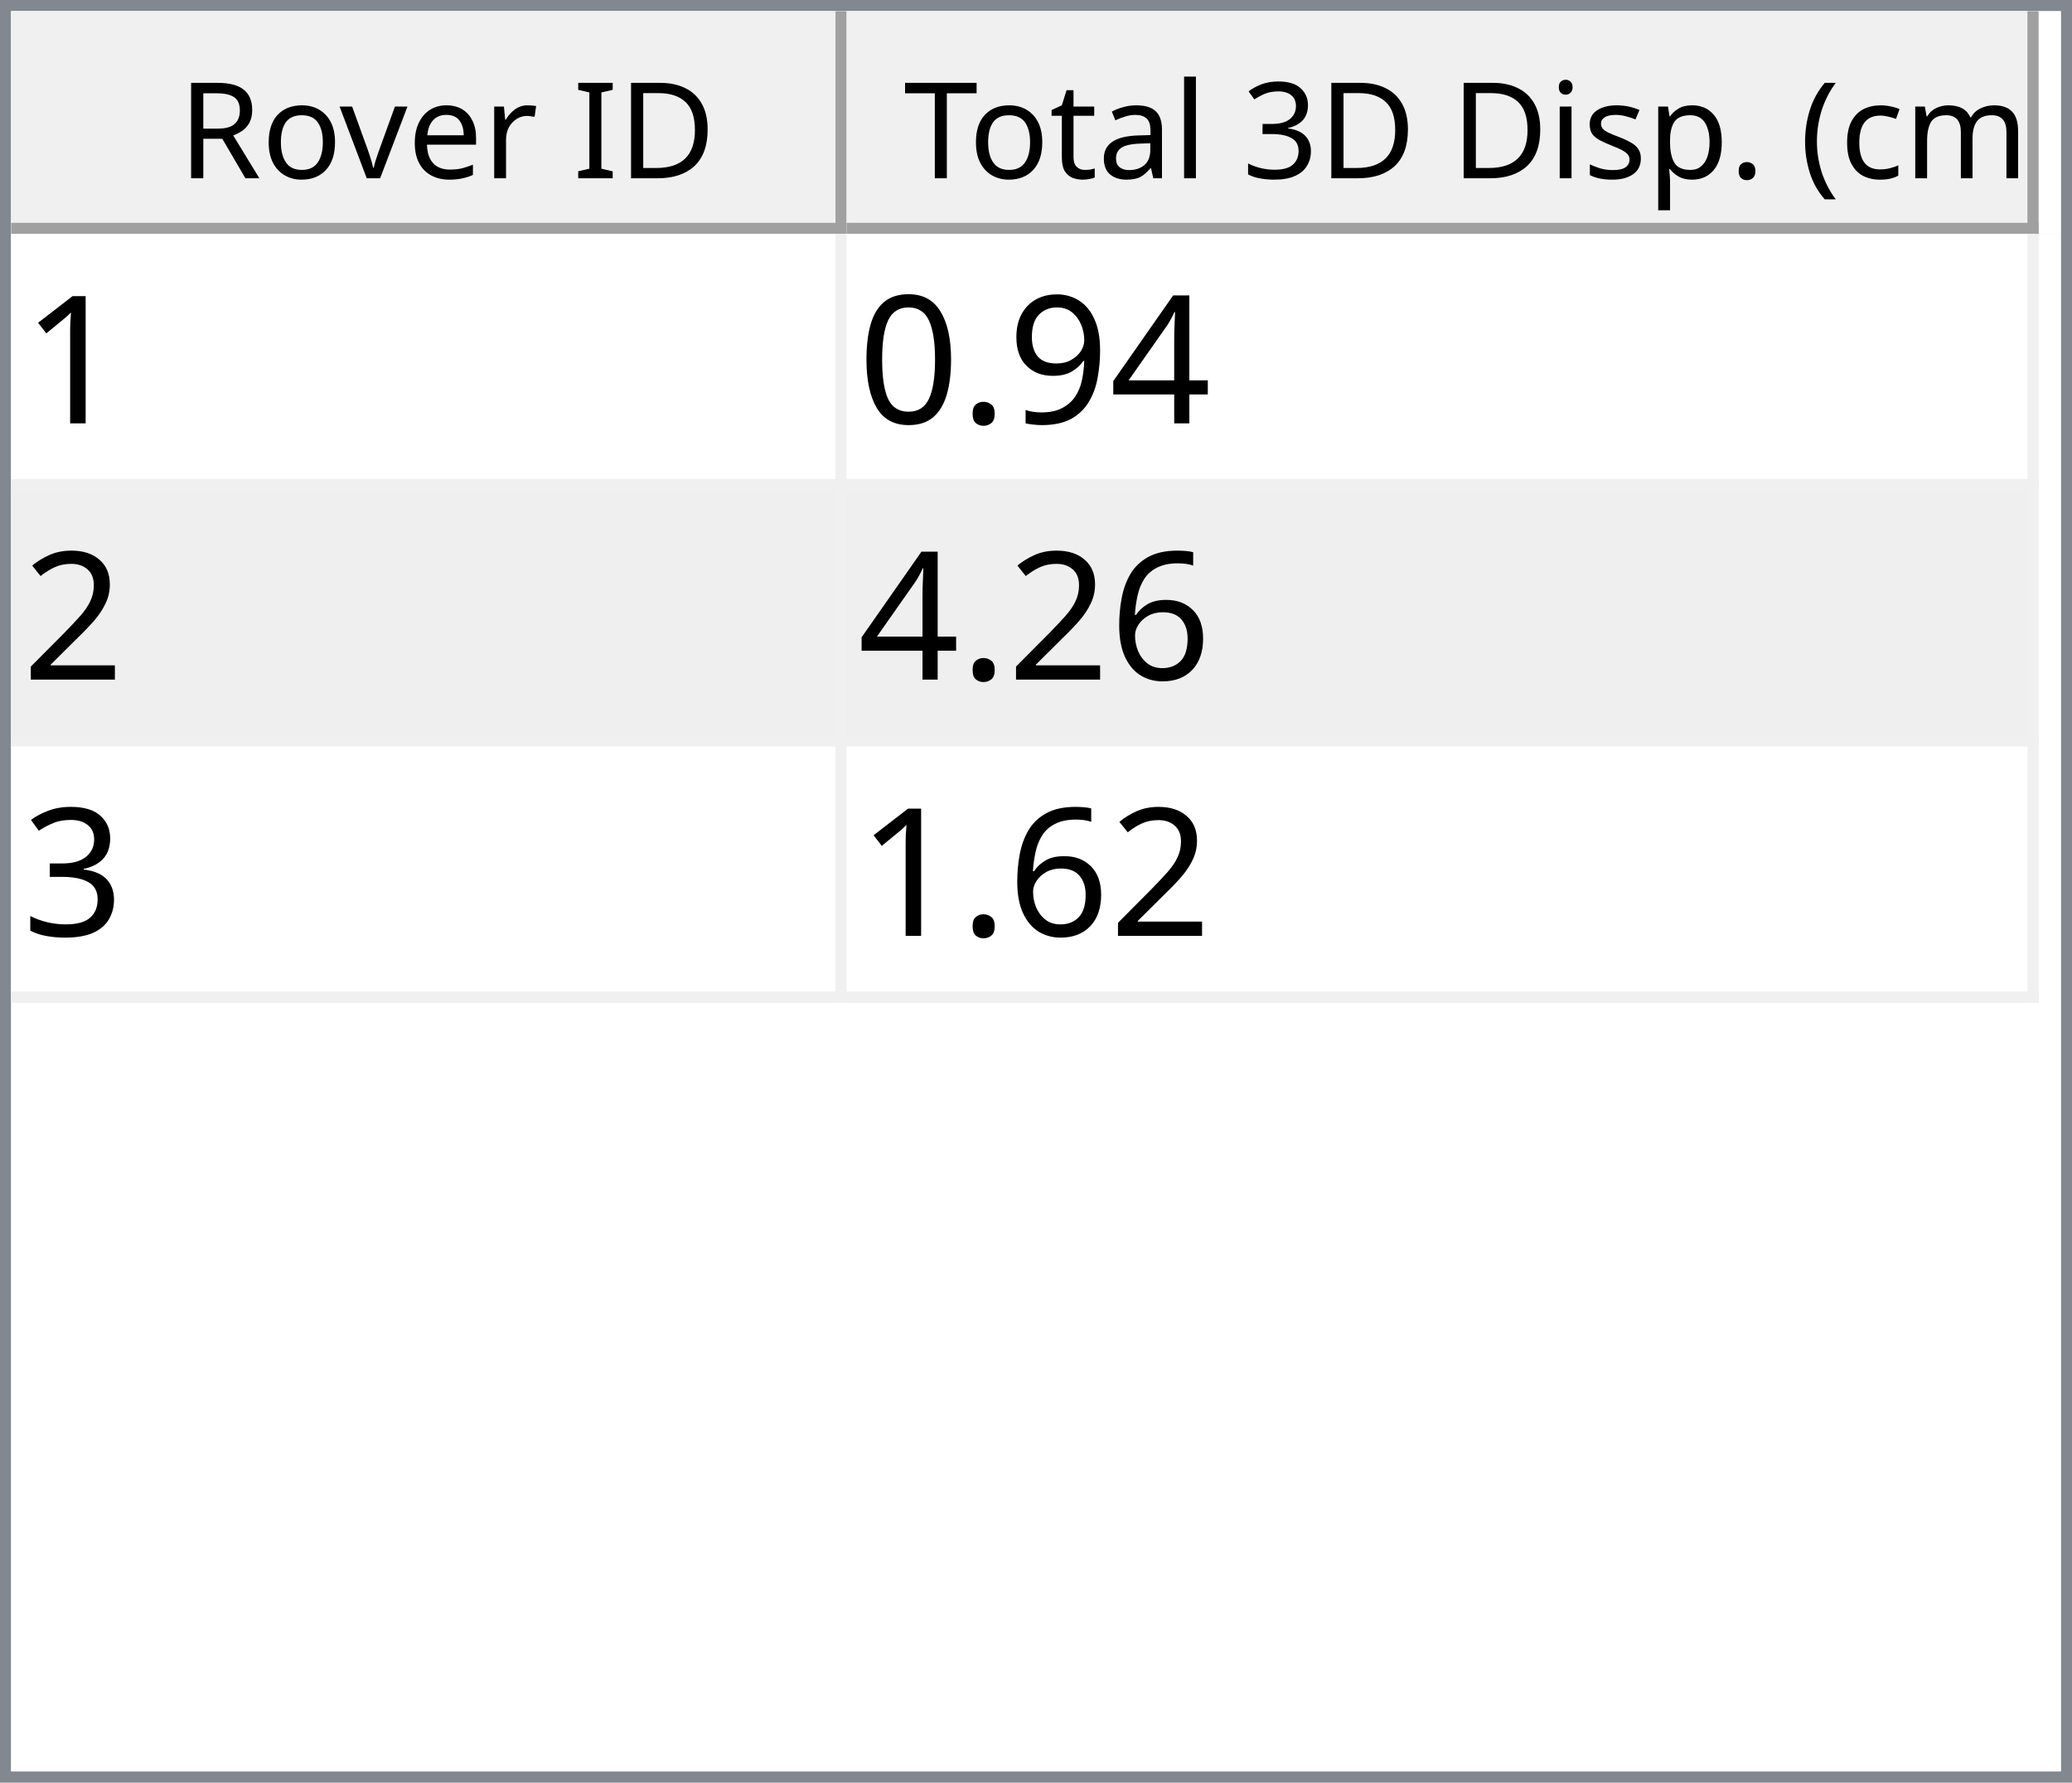
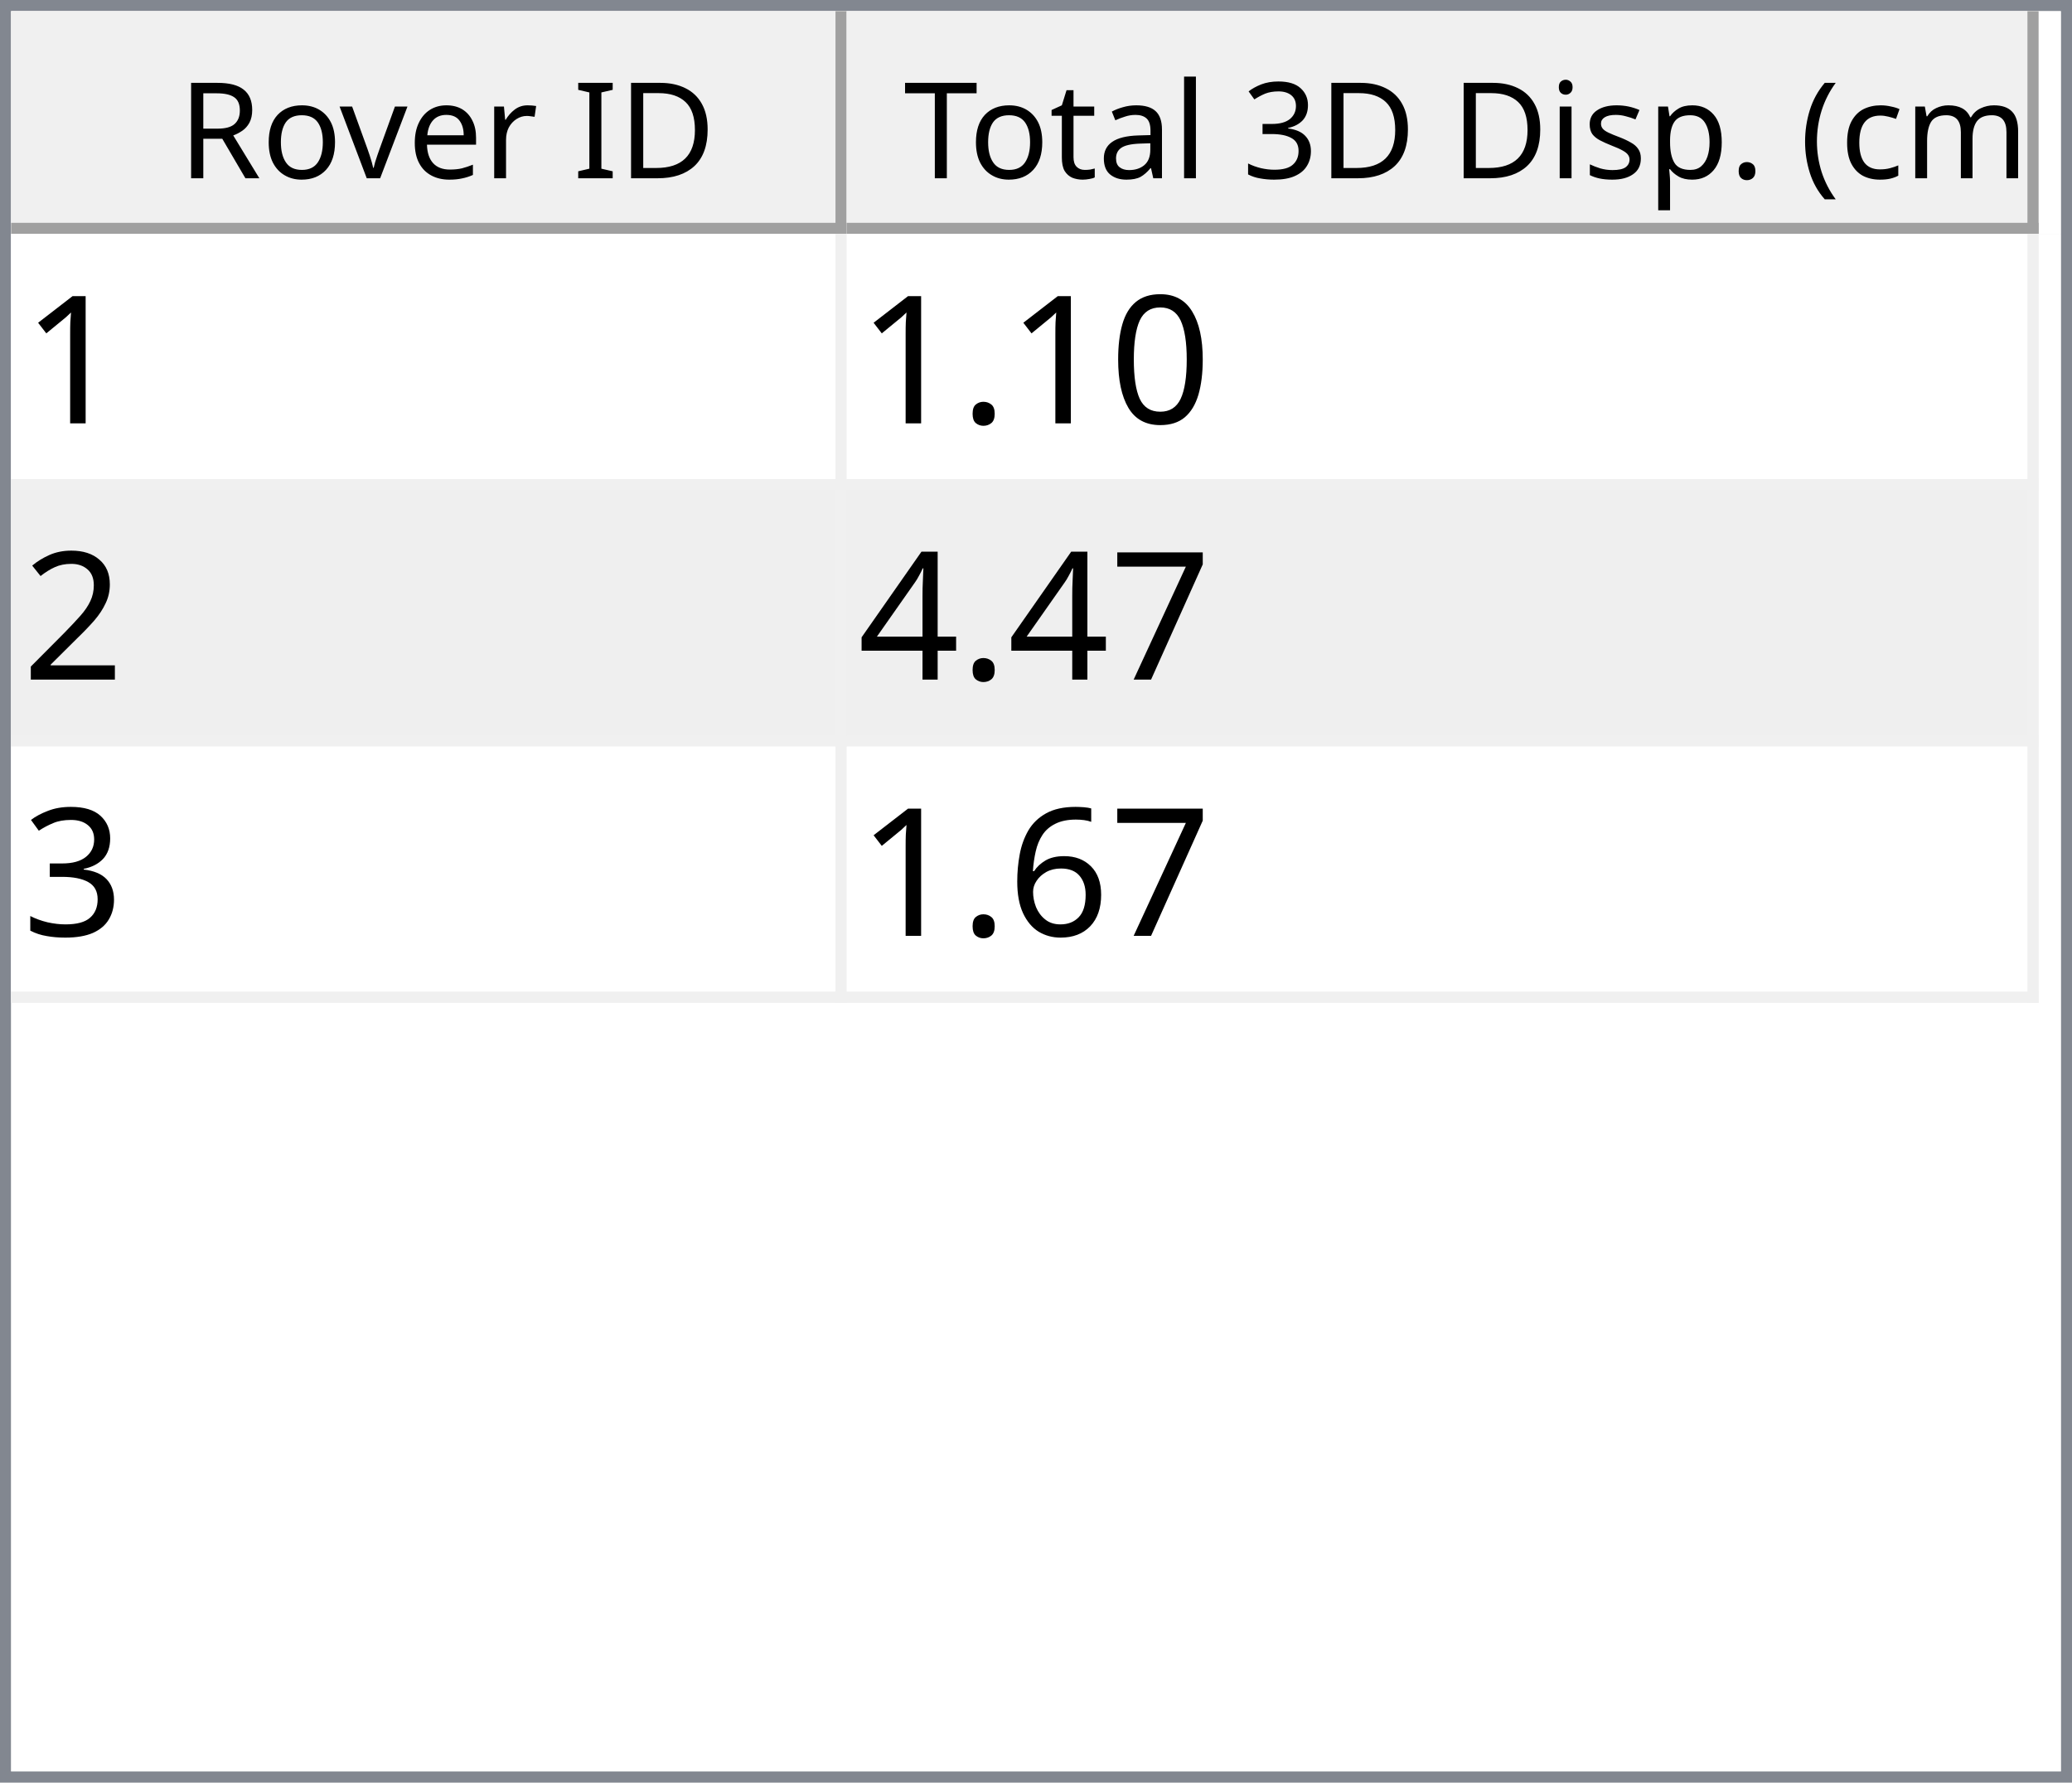
<svg xmlns="http://www.w3.org/2000/svg" style="fill-opacity:1; color-rendering:auto; color-interpolation:auto; text-rendering:auto; stroke:black; stroke-linecap:square; stroke-miterlimit:10; shape-rendering:auto; stroke-opacity:1; fill:black; stroke-dasharray:none; font-weight:normal; stroke-width:1; font-family:'Dialog'; font-style:normal; stroke-linejoin:miter; font-size:12px; stroke-dashoffset:0; image-rendering:auto;" width="186" height="160">
  <defs id="genericDefs" />
  <g>
    <defs id="defs1">
      <clipPath clipPathUnits="userSpaceOnUse" id="clipPath1">
        <path d="M0 0 L186 0 L186 160 L0 160 L0 0 Z" />
      </clipPath>
      <clipPath clipPathUnits="userSpaceOnUse" id="clipPath2">
        <path d="M0 0 L0 160 L186 160 L186 0 Z" />
      </clipPath>
      <clipPath clipPathUnits="userSpaceOnUse" id="clipPath3">
        <path d="M0 0 L0 20 L184 20 L184 0 Z" />
      </clipPath>
      <clipPath clipPathUnits="userSpaceOnUse" id="clipPath4">
        <path d="M0 0 L0 20 L75 20 L75 0 Z" />
      </clipPath>
      <clipPath clipPathUnits="userSpaceOnUse" id="clipPath5">
        <path d="M1 1 L1 19 L74 19 L74 1 Z" />
      </clipPath>
      <clipPath clipPathUnits="userSpaceOnUse" id="clipPath6">
        <path d="M0 0 L0 18 L73 18 L73 0 Z" />
      </clipPath>
      <clipPath clipPathUnits="userSpaceOnUse" id="clipPath7">
        <path d="M-0.5 -0.5 L-0.5 19.5 L74.5 19.5 L74.5 -0.5 Z" />
      </clipPath>
      <clipPath clipPathUnits="userSpaceOnUse" id="clipPath8">
        <path d="M0 0 L0 20 L107 20 L107 0 Z" />
      </clipPath>
      <clipPath clipPathUnits="userSpaceOnUse" id="clipPath9">
        <path d="M1 1 L1 19 L106 19 L106 1 Z" />
      </clipPath>
      <clipPath clipPathUnits="userSpaceOnUse" id="clipPath10">
        <path d="M0 0 L0 18 L105 18 L105 0 Z" />
      </clipPath>
      <clipPath clipPathUnits="userSpaceOnUse" id="clipPath11">
        <path d="M-0.5 -0.5 L-0.5 19.5 L106.5 19.5 L106.5 -0.5 Z" />
      </clipPath>
      <clipPath clipPathUnits="userSpaceOnUse" id="clipPath12">
        <path d="M0 0 L0 138 L184 138 L184 0 Z" />
      </clipPath>
      <clipPath clipPathUnits="userSpaceOnUse" id="clipPath13">
        <path d="M0 0 L0 69 L182 69 L182 0 Z" />
      </clipPath>
      <clipPath clipPathUnits="userSpaceOnUse" id="clipPath14">
        <path d="M-0.5 -0.5 L-0.5 68.5 L181.5 68.5 L181.5 -0.5 Z" />
      </clipPath>
      <clipPath clipPathUnits="userSpaceOnUse" id="clipPath15">
        <path d="M0 0 L0 22 L74 22 L74 0 Z" />
      </clipPath>
      <clipPath clipPathUnits="userSpaceOnUse" id="clipPath16">
        <path d="M0 0 L0 22 L106 22 L106 0 Z" />
      </clipPath>
      <font horiz-adv-x="64.551" id="font1">
        <font-face ascent="107.91" descent="25.098" units-per-em="100" style="font-style:normal; font-family:Segoe UI; font-weight:normal;" />
        <missing-glyph horiz-adv-x="64.551" d="M8.109 0 L8.109 68.266 L56.453 68.266 L56.453 0 L8.109 0 ZM15.328 7.234 L49.219 7.234 L49.219 61.031 L15.328 61.031 L15.328 7.234 Z" />
        <glyph unicode="D" horiz-adv-x="70.117" d="M9.188 0 L9.188 70.016 L28.516 70.016 Q65.531 70.016 65.531 35.891 Q65.531 19.672 55.25 9.836 Q44.969 0 27.734 0 L9.188 0 ZM17.391 62.594 L17.391 7.422 L27.828 7.422 Q41.609 7.422 49.273 14.797 Q56.938 22.172 56.938 35.688 Q56.938 62.594 28.328 62.594 L17.391 62.594 Z" />
        <glyph unicode="I" horiz-adv-x="26.611" d="M17.391 0 L9.188 0 L9.188 70.016 L17.391 70.016 L17.391 0 Z" />
        <glyph unicode=" " horiz-adv-x="27.393" d="" />
        <glyph unicode="r" horiz-adv-x="34.766" d="M34.188 41.891 Q32.078 43.5 28.125 43.5 Q23 43.5 19.555 38.672 Q16.109 33.844 16.109 25.484 L16.109 0 L8.109 0 L8.109 50 L16.109 50 L16.109 39.703 L16.312 39.703 Q18.016 44.969 21.531 47.922 Q25.047 50.875 29.391 50.875 Q32.516 50.875 34.188 50.203 L34.188 41.891 Z" />
        <glyph unicode="e" horiz-adv-x="52.295" d="M48.297 23 L12.984 23 Q13.188 14.656 17.484 10.109 Q21.781 5.562 29.297 5.562 Q37.75 5.562 44.828 11.141 L44.828 3.609 Q38.234 -1.172 27.391 -1.172 Q16.797 -1.172 10.742 5.641 Q4.688 12.453 4.688 24.812 Q4.688 36.469 11.305 43.82 Q17.922 51.172 27.734 51.172 Q37.547 51.172 42.922 44.828 Q48.297 38.484 48.297 27.203 L48.297 23 ZM40.094 29.781 Q40.047 36.719 36.75 40.578 Q33.453 44.438 27.594 44.438 Q21.922 44.438 17.969 40.383 Q14.016 36.328 13.094 29.781 L40.094 29.781 Z" />
        <glyph unicode="v" horiz-adv-x="47.9" d="M47.406 50 L27.484 0 L19.625 0 L0.688 50 L9.469 50 L22.172 13.672 Q23.578 9.672 23.922 6.688 L24.125 6.688 Q24.609 10.453 25.688 13.484 L38.969 50 L47.406 50 Z" />
        <glyph unicode="o" horiz-adv-x="58.594" d="M29 -1.172 Q17.922 -1.172 11.305 5.836 Q4.688 12.844 4.688 24.422 Q4.688 37.016 11.57 44.094 Q18.453 51.172 30.172 51.172 Q41.359 51.172 47.633 44.289 Q53.906 37.406 53.906 25.203 Q53.906 13.234 47.141 6.031 Q40.375 -1.172 29 -1.172 ZM29.594 44.438 Q21.875 44.438 17.383 39.188 Q12.891 33.938 12.891 24.703 Q12.891 15.828 17.43 10.695 Q21.969 5.562 29.594 5.562 Q37.359 5.562 41.531 10.594 Q45.703 15.625 45.703 24.906 Q45.703 34.281 41.531 39.359 Q37.359 44.438 29.594 44.438 Z" />
        <glyph unicode="R" horiz-adv-x="59.814" d="M59.375 0 L49.609 0 L37.891 19.625 Q36.281 22.359 34.766 24.289 Q33.25 26.219 31.664 27.438 Q30.078 28.656 28.25 29.219 Q26.422 29.781 24.125 29.781 L17.391 29.781 L17.391 0 L9.188 0 L9.188 70.016 L30.078 70.016 Q34.672 70.016 38.555 68.867 Q42.438 67.719 45.289 65.375 Q48.141 63.031 49.758 59.547 Q51.375 56.062 51.375 51.375 Q51.375 47.703 50.273 44.656 Q49.172 41.609 47.148 39.211 Q45.125 36.812 42.266 35.133 Q39.406 33.453 35.844 32.516 L35.844 32.328 Q37.594 31.547 38.891 30.547 Q40.188 29.547 41.359 28.18 Q42.531 26.812 43.68 25.078 Q44.828 23.344 46.234 21.047 L59.375 0 ZM17.391 62.594 L17.391 37.203 L28.516 37.203 Q31.594 37.203 34.203 38.133 Q36.812 39.062 38.719 40.797 Q40.625 42.531 41.703 45.047 Q42.781 47.562 42.781 50.688 Q42.781 56.297 39.141 59.445 Q35.5 62.594 28.609 62.594 L17.391 62.594 Z" />
        <glyph unicode=")" horiz-adv-x="30.176" d="M8.297 -15.922 L1.172 -15.922 Q16.406 2.344 16.406 26.812 Q16.406 51.469 1.078 70.016 L8.297 70.016 Q23.531 52.156 23.531 26.703 Q23.531 1.375 8.297 -15.922 Z" />
        <glyph unicode="m" horiz-adv-x="86.133" d="M79.109 0 L71.094 0 L71.094 28.719 Q71.094 37.016 68.531 40.727 Q65.969 44.438 59.906 44.438 Q54.781 44.438 51.195 39.75 Q47.609 35.062 47.609 28.516 L47.609 0 L39.594 0 L39.594 29.688 Q39.594 44.438 28.219 44.438 Q22.953 44.438 19.531 40.016 Q16.109 35.594 16.109 28.516 L16.109 0 L8.109 0 L8.109 50 L16.109 50 L16.109 42.094 L16.312 42.094 Q21.625 51.172 31.844 51.172 Q36.969 51.172 40.773 48.312 Q44.578 45.453 46 40.828 Q51.562 51.172 62.594 51.172 Q79.109 51.172 79.109 30.812 L79.109 0 Z" />
        <glyph unicode="c" horiz-adv-x="46.191" d="M42.188 2.297 Q36.422 -1.172 28.516 -1.172 Q17.828 -1.172 11.258 5.789 Q4.688 12.75 4.688 23.828 Q4.688 36.188 11.766 43.68 Q18.844 51.172 30.672 51.172 Q37.25 51.172 42.281 48.734 L42.281 40.531 Q36.719 44.438 30.375 44.438 Q22.703 44.438 17.797 38.945 Q12.891 33.453 12.891 24.516 Q12.891 15.719 17.508 10.641 Q22.125 5.562 29.891 5.562 Q36.422 5.562 42.188 9.906 L42.188 2.297 Z" />
        <glyph unicode="(" horiz-adv-x="30.176" d="M29.109 -15.922 L21.969 -15.922 Q6.844 1.375 6.844 26.703 Q6.844 52.156 21.969 70.016 L29.203 70.016 Q13.875 51.469 13.875 26.812 Q13.875 2.344 29.109 -15.922 Z" />
        <glyph unicode="." horiz-adv-x="21.68" d="M10.891 -1.078 Q8.641 -1.078 7.055 0.539 Q5.469 2.156 5.469 4.391 Q5.469 6.641 7.055 8.273 Q8.641 9.906 10.891 9.906 Q13.188 9.906 14.797 8.273 Q16.406 6.641 16.406 4.391 Q16.406 2.156 14.797 0.539 Q13.188 -1.078 10.891 -1.078 Z" />
        <glyph unicode="p" horiz-adv-x="58.789" d="M16.312 7.234 L16.109 7.234 L16.109 -23 L8.109 -23 L8.109 50 L16.109 50 L16.109 41.219 L16.312 41.219 Q22.219 51.172 33.594 51.172 Q43.266 51.172 48.688 44.461 Q54.109 37.75 54.109 26.469 Q54.109 13.922 48 6.375 Q41.891 -1.172 31.297 -1.172 Q21.578 -1.172 16.312 7.234 ZM16.109 27.391 L16.109 20.406 Q16.109 14.203 20.141 9.883 Q24.172 5.562 30.375 5.562 Q37.641 5.562 41.773 11.133 Q45.906 16.703 45.906 26.609 Q45.906 34.969 42.047 39.703 Q38.188 44.438 31.594 44.438 Q24.609 44.438 20.359 39.578 Q16.109 34.719 16.109 27.391 Z" />
        <glyph unicode="s" horiz-adv-x="42.432" d="M5.078 1.812 L5.078 10.406 Q11.625 5.562 19.484 5.562 Q30.031 5.562 30.031 12.594 Q30.031 14.594 29.125 15.992 Q28.219 17.391 26.68 18.461 Q25.141 19.531 23.07 20.383 Q21 21.234 18.609 22.172 Q15.281 23.484 12.766 24.828 Q10.25 26.172 8.57 27.859 Q6.891 29.547 6.031 31.695 Q5.172 33.844 5.172 36.719 Q5.172 40.234 6.789 42.945 Q8.406 45.656 11.086 47.484 Q13.766 49.312 17.211 50.242 Q20.656 51.172 24.312 51.172 Q30.812 51.172 35.938 48.922 L35.938 40.828 Q30.422 44.438 23.25 44.438 Q21 44.438 19.195 43.922 Q17.391 43.406 16.094 42.477 Q14.797 41.547 14.086 40.258 Q13.375 38.969 13.375 37.406 Q13.375 35.453 14.086 34.133 Q14.797 32.812 16.164 31.789 Q17.531 30.766 19.484 29.938 Q21.438 29.109 23.922 28.125 Q27.25 26.859 29.883 25.516 Q32.516 24.172 34.375 22.484 Q36.234 20.797 37.234 18.602 Q38.234 16.406 38.234 13.375 Q38.234 9.672 36.602 6.938 Q34.969 4.203 32.234 2.398 Q29.5 0.594 25.93 -0.289 Q22.359 -1.172 18.453 -1.172 Q10.75 -1.172 5.078 1.812 Z" />
        <glyph unicode="i" horiz-adv-x="24.219" d="M12.203 62.703 Q10.062 62.703 8.547 64.164 Q7.031 65.625 7.031 67.875 Q7.031 70.125 8.547 71.609 Q10.062 73.094 12.203 73.094 Q14.406 73.094 15.945 71.609 Q17.484 70.125 17.484 67.875 Q17.484 65.719 15.945 64.211 Q14.406 62.703 12.203 62.703 ZM16.109 0 L8.109 0 L8.109 50 L16.109 50 L16.109 0 Z" />
        <glyph unicode="3" horiz-adv-x="53.906" d="M46.531 19.828 Q46.531 15.094 44.75 11.211 Q42.969 7.328 39.719 4.57 Q36.469 1.812 31.93 0.297 Q27.391 -1.219 21.922 -1.219 Q11.922 -1.219 6 2.594 L6 11.188 Q13.094 5.609 22.219 5.609 Q25.875 5.609 28.828 6.539 Q31.781 7.469 33.906 9.227 Q36.031 10.984 37.18 13.477 Q38.328 15.969 38.328 19.094 Q38.328 32.812 18.797 32.812 L12.984 32.812 L12.984 39.594 L18.5 39.594 Q35.797 39.594 35.797 52.484 Q35.797 64.406 22.609 64.406 Q15.188 64.406 8.688 59.422 L8.688 67.188 Q15.375 71.188 24.609 71.188 Q29 71.188 32.57 69.969 Q36.141 68.75 38.68 66.555 Q41.219 64.359 42.609 61.281 Q44 58.203 44 54.5 Q44 40.672 30.031 36.719 L30.031 36.531 Q33.594 36.141 36.625 34.797 Q39.656 33.453 41.852 31.305 Q44.047 29.156 45.289 26.25 Q46.531 23.344 46.531 19.828 Z" />
        <glyph unicode="l" horiz-adv-x="24.219" d="M16.109 0 L8.109 0 L8.109 74.031 L16.109 74.031 L16.109 0 Z" />
        <glyph unicode="a" horiz-adv-x="50.879" d="M43.891 0 L35.891 0 L35.891 7.812 L35.688 7.812 Q30.469 -1.172 20.312 -1.172 Q12.844 -1.172 8.617 2.781 Q4.391 6.734 4.391 13.281 Q4.391 27.297 20.906 29.594 L35.891 31.688 Q35.891 44.438 25.594 44.438 Q16.547 44.438 9.281 38.281 L9.281 46.484 Q16.656 51.172 26.266 51.172 Q43.891 51.172 43.891 32.516 L43.891 0 ZM35.891 25.297 L23.828 23.641 Q18.266 22.859 15.43 20.875 Q12.594 18.891 12.594 13.875 Q12.594 10.203 15.211 7.883 Q17.828 5.562 22.172 5.562 Q28.125 5.562 32.008 9.742 Q35.891 13.922 35.891 20.312 L35.891 25.297 Z" />
        <glyph unicode="t" horiz-adv-x="33.887" d="M31.297 0.484 Q28.469 -1.078 23.828 -1.078 Q10.688 -1.078 10.688 13.578 L10.688 43.172 L2.094 43.172 L2.094 50 L10.688 50 L10.688 62.203 L18.703 64.797 L18.703 50 L31.297 50 L31.297 43.172 L18.703 43.172 L18.703 14.984 Q18.703 9.969 20.414 7.82 Q22.125 5.672 26.078 5.672 Q29.109 5.672 31.297 7.328 L31.297 0.484 Z" />
        <glyph unicode="T" horiz-adv-x="52.393" d="M50.594 62.594 L30.375 62.594 L30.375 0 L22.172 0 L22.172 62.594 L2 62.594 L2 70.016 L50.594 70.016 L50.594 62.594 Z" />
      </font>
      <font horiz-adv-x="75.0" id="font2">
        <font-face ascent="100.537" descent="21.973" units-per-em="100" style="font-style:normal; font-family:sans-serif; font-weight:normal;" />
        <missing-glyph horiz-adv-x="75.0" d="M12.5 0 L12.5 62.5 L62.5 62.5 L62.5 0 L12.5 0 ZM14.062 1.562 L60.938 1.562 L60.938 60.938 L14.062 60.938 L14.062 1.562 Z" />
        <glyph unicode="1" horiz-adv-x="55.615" d="M37.25 0 L28.469 0 L28.469 56 Q25.297 52.984 20.141 49.953 Q14.984 46.922 10.891 45.406 L10.891 53.906 Q18.266 57.375 23.781 62.305 Q29.297 67.234 31.594 71.875 L37.25 71.875 L37.25 0 Z" />
+         <glyph unicode="0" horiz-adv-x="55.615" d="M4.156 35.297 Q4.156 48 6.766 55.742 Q9.375 63.484 14.523 67.68 Q19.672 71.875 27.484 71.875 Q33.25 71.875 37.594 69.555 Q41.938 67.234 44.773 62.867 Q47.609 58.5 49.219 52.227 Q50.828 45.953 50.828 35.297 Q50.828 22.703 48.242 14.969 Q45.656 7.234 40.508 3.008 Q35.359 -1.219 27.484 -1.219 Q17.141 -1.219 11.234 6.203 Q4.156 15.141 4.156 35.297 ZM13.188 35.297 Q13.188 17.672 17.312 11.836 Q21.438 6 27.484 6 Q33.547 6 37.672 11.859 Q41.797 17.719 41.797 35.297 Q41.797 52.984 37.672 58.789 Q33.547 64.594 27.391 64.594 Q21.344 64.594 17.719 59.469 Q13.188 52.938 13.188 35.297 Z" />
+         <glyph unicode="." horiz-adv-x="27.783" d="M9.078 0 L9.078 10.016 L19.094 10.016 L19.094 0 L9.078 0 Z" />
+         <glyph unicode="2" horiz-adv-x="55.615" d="M50.344 8.453 L50.344 0 L3.031 0 Q2.938 3.172 4.047 6.109 Q5.859 10.938 9.836 15.625 Q13.812 20.312 21.344 26.469 Q33.016 36.031 37.117 41.625 Q41.219 47.219 41.219 52.203 Q41.219 57.422 37.477 61.008 Q33.734 64.594 27.734 64.594 Q21.391 64.594 17.578 60.789 Q13.766 56.984 13.719 50.25 L4.688 51.172 Q5.609 61.281 11.664 66.578 Q17.719 71.875 27.938 71.875 Q38.234 71.875 44.242 66.164 Q50.25 60.453 50.25 52 Q50.25 47.703 48.492 43.555 Q46.734 39.406 42.656 34.812 Q38.578 30.219 29.109 22.219 Q21.188 15.578 18.945 13.211 Q16.703 10.844 15.234 8.453 L50.344 8.453 Z" />
+         <glyph unicode="7" horiz-adv-x="55.615" d="M4.734 62.203 L4.734 70.656 L51.078 70.656 L51.078 63.812 Q44.234 56.547 37.523 44.484 Q30.812 32.422 27.156 19.672 Q24.516 10.688 23.781 0 L14.75 0 Q14.891 8.453 18.062 20.414 Q21.234 32.375 27.172 43.484 Q33.109 54.594 39.797 62.203 L4.734 62.203 Z" />
        <glyph unicode="4" horiz-adv-x="55.615" d="M32.328 0 L32.328 17.141 L1.266 17.141 L1.266 25.203 L33.938 71.578 L41.109 71.578 L41.109 25.203 L50.781 25.203 L50.781 17.141 L41.109 17.141 L41.109 0 L32.328 0 ZM32.328 25.203 L32.328 57.469 L9.906 25.203 L32.328 25.203 Z" />
-         <glyph unicode="9" horiz-adv-x="55.615" d="M5.469 16.547 L13.922 17.328 Q14.984 11.375 18.016 8.688 Q21.047 6 25.781 6 Q29.828 6 32.883 7.859 Q35.938 9.719 37.891 12.82 Q39.844 15.922 41.164 21.195 Q42.484 26.469 42.484 31.938 Q42.484 32.516 42.438 33.688 Q39.797 29.5 35.234 26.883 Q30.672 24.266 25.344 24.266 Q16.453 24.266 10.305 30.711 Q4.156 37.156 4.156 47.703 Q4.156 58.594 10.578 65.234 Q17 71.875 26.656 71.875 Q33.641 71.875 39.43 68.117 Q45.219 64.359 48.219 57.398 Q51.219 50.438 51.219 37.25 Q51.219 23.531 48.242 15.406 Q45.266 7.281 39.383 3.031 Q33.5 -1.219 25.594 -1.219 Q17.188 -1.219 11.867 3.445 Q6.547 8.109 5.469 16.547 ZM41.453 48.141 Q41.453 55.719 37.43 60.156 Q33.406 64.594 27.734 64.594 Q21.875 64.594 17.531 59.812 Q13.188 55.031 13.188 47.406 Q13.188 40.578 17.312 36.305 Q21.438 32.031 27.484 32.031 Q33.594 32.031 37.523 36.305 Q41.453 40.578 41.453 48.141 Z" />
-         <glyph unicode="." horiz-adv-x="27.783" d="M9.078 0 L9.078 10.016 L19.094 10.016 L19.094 0 L9.078 0 Z" />
-         <glyph unicode="0" horiz-adv-x="55.615" d="M4.156 35.297 Q4.156 48 6.766 55.742 Q9.375 63.484 14.523 67.68 Q19.672 71.875 27.484 71.875 Q33.25 71.875 37.594 69.555 Q41.938 67.234 44.773 62.867 Q47.609 58.5 49.219 52.227 Q50.828 45.953 50.828 35.297 Q50.828 22.703 48.242 14.969 Q45.656 7.234 40.508 3.008 Q35.359 -1.219 27.484 -1.219 Q17.141 -1.219 11.234 6.203 Q4.156 15.141 4.156 35.297 ZM13.188 35.297 Q13.188 17.672 17.312 11.836 Q21.438 6 27.484 6 Q33.547 6 37.672 11.859 Q41.797 17.719 41.797 35.297 Q41.797 52.984 37.672 58.789 Q33.547 64.594 27.391 64.594 Q21.344 64.594 17.719 59.469 Q13.188 52.938 13.188 35.297 Z" />
-         <glyph unicode="2" horiz-adv-x="55.615" d="M50.344 8.453 L50.344 0 L3.031 0 Q2.938 3.172 4.047 6.109 Q5.859 10.938 9.836 15.625 Q13.812 20.312 21.344 26.469 Q33.016 36.031 37.117 41.625 Q41.219 47.219 41.219 52.203 Q41.219 57.422 37.477 61.008 Q33.734 64.594 27.734 64.594 Q21.391 64.594 17.578 60.789 Q13.766 56.984 13.719 50.25 L4.688 51.172 Q5.609 61.281 11.664 66.578 Q17.719 71.875 27.938 71.875 Q38.234 71.875 44.242 66.164 Q50.25 60.453 50.25 52 Q50.25 47.703 48.492 43.555 Q46.734 39.406 42.656 34.812 Q38.578 30.219 29.109 22.219 Q21.188 15.578 18.945 13.211 Q16.703 10.844 15.234 8.453 L50.344 8.453 Z" />
+         <glyph unicode="3" horiz-adv-x="55.615" d="M4.203 18.891 L12.984 20.062 Q14.5 12.594 18.141 9.297 Q21.781 6 27 6 Q33.203 6 37.477 10.297 Q41.75 14.594 41.75 20.953 Q41.75 27 37.797 30.93 Q33.844 34.859 27.734 34.859 Q25.25 34.859 21.531 33.891 L22.516 41.609 Q23.391 41.5 23.922 41.5 Q29.547 41.5 34.039 44.43 Q38.531 47.359 38.531 53.469 Q38.531 58.297 35.258 61.477 Q31.984 64.656 26.812 64.656 Q21.688 64.656 18.266 61.43 Q14.844 58.203 13.875 51.766 L5.078 53.328 Q6.688 62.156 12.398 67.016 Q18.109 71.875 26.609 71.875 Q32.469 71.875 37.398 69.359 Q42.328 66.844 44.945 62.5 Q47.562 58.156 47.562 53.266 Q47.562 48.641 45.07 44.828 Q42.578 41.016 37.703 38.766 Q44.047 37.312 47.562 32.695 Q51.078 28.078 51.078 21.141 Q51.078 11.766 44.242 5.25 Q37.406 -1.266 26.953 -1.266 Q17.531 -1.266 11.305 4.352 Q5.078 9.969 4.203 18.891 Z" />
        <glyph unicode="6" horiz-adv-x="55.615" d="M49.75 54.047 L41.016 53.375 Q39.844 58.547 37.703 60.891 Q34.125 64.656 28.906 64.656 Q24.703 64.656 21.531 62.312 Q17.391 59.281 14.992 53.469 Q12.594 47.656 12.5 36.922 Q15.672 41.75 20.266 44.094 Q24.859 46.438 29.891 46.438 Q38.672 46.438 44.852 39.969 Q51.031 33.5 51.031 23.25 Q51.031 16.5 48.125 10.719 Q45.219 4.938 40.141 1.859 Q35.062 -1.219 28.609 -1.219 Q17.625 -1.219 10.695 6.859 Q3.766 14.938 3.766 33.5 Q3.766 54.25 11.422 63.672 Q18.109 71.875 29.438 71.875 Q37.891 71.875 43.289 67.141 Q48.688 62.406 49.75 54.047 ZM13.875 23.188 Q13.875 18.656 15.797 14.508 Q17.719 10.359 21.188 8.18 Q24.656 6 28.469 6 Q34.031 6 38.039 10.492 Q42.047 14.984 42.047 22.703 Q42.047 30.125 38.086 34.398 Q34.125 38.672 28.125 38.672 Q22.172 38.672 18.023 34.398 Q13.875 30.125 13.875 23.188 Z" />
-         <glyph unicode="3" horiz-adv-x="55.615" d="M4.203 18.891 L12.984 20.062 Q14.5 12.594 18.141 9.297 Q21.781 6 27 6 Q33.203 6 37.477 10.297 Q41.75 14.594 41.75 20.953 Q41.75 27 37.797 30.93 Q33.844 34.859 27.734 34.859 Q25.25 34.859 21.531 33.891 L22.516 41.609 Q23.391 41.5 23.922 41.5 Q29.547 41.5 34.039 44.43 Q38.531 47.359 38.531 53.469 Q38.531 58.297 35.258 61.477 Q31.984 64.656 26.812 64.656 Q21.688 64.656 18.266 61.43 Q14.844 58.203 13.875 51.766 L5.078 53.328 Q6.688 62.156 12.398 67.016 Q18.109 71.875 26.609 71.875 Q32.469 71.875 37.398 69.359 Q42.328 66.844 44.945 62.5 Q47.562 58.156 47.562 53.266 Q47.562 48.641 45.07 44.828 Q42.578 41.016 37.703 38.766 Q44.047 37.312 47.562 32.695 Q51.078 28.078 51.078 21.141 Q51.078 11.766 44.242 5.25 Q37.406 -1.266 26.953 -1.266 Q17.531 -1.266 11.305 4.352 Q5.078 9.969 4.203 18.891 Z" />
      </font>
    </defs>
    <g style="fill:white; stroke:white;">
      <rect x="0" y="0" width="186" style="clip-path:url(#clipPath1); stroke:none;" height="160" />
    </g>
    <g style="fill:white; text-rendering:optimizeSpeed; color-rendering:optimizeSpeed; image-rendering:optimizeSpeed; shape-rendering:crispEdges; stroke:white; color-interpolation:sRGB;">
      <rect x="0" width="186" height="160" y="0" style="stroke:none;" />
      <path style="stroke:none;" d="M0 160 L186 160 L186 0 L0 0 Z" />
    </g>
    <g style="fill:rgb(240,240,240); font-family:'Segoe UI'; stroke:rgb(240,240,240);">
      <rect x="0" y="0" width="186" style="clip-path:url(#clipPath2); stroke:none;" height="160" />
    </g>
    <g style="fill:rgb(130,135,144); font-family:'Segoe UI'; stroke:rgb(130,135,144);">
      <path d="M0 0 L186 0 L186 160 L0 160 L0 0 ZM1 1 L185 1 L185 159 L1 159 L1 1 Z" style="fill-rule:evenodd; clip-path:url(#clipPath2); stroke:none;" />
    </g>
    <g style="fill:white; font-family:'Segoe UI'; stroke:white;" transform="translate(1,1)">
      <rect x="0" y="0" width="184" style="clip-path:url(#clipPath3); stroke:none;" height="20" />
    </g>
    <g style="fill:rgb(240,240,240); font-family:'Segoe UI'; stroke:rgb(240,240,240);" transform="translate(1,1)">
      <rect x="0" y="0" width="75" style="clip-path:url(#clipPath4); stroke:none;" height="20" />
    </g>
    <g style="font-family:'Segoe UI';" transform="translate(2,2)">
      <text x="14" xml:space="preserve" y="14" style="clip-path:url(#clipPath6); stroke:none;">Rover ID</text>
    </g>
    <g style="fill:rgb(160,160,160); font-family:'Segoe UI'; stroke:rgb(160,160,160); stroke-linejoin:bevel;" transform="translate(1.5,1.5)">
      <line x1="74" x2="74" y1="0" style="fill:none; clip-path:url(#clipPath7);" y2="19" />
    </g>
    <g style="fill:rgb(160,160,160); font-family:'Segoe UI'; stroke:rgb(160,160,160); stroke-linejoin:bevel;" transform="matrix(1,0,0,1,1,1) translate(0.5,0.5)">
      <line x1="0" x2="74" y1="19" style="fill:none; clip-path:url(#clipPath7);" y2="19" />
    </g>
    <g style="fill:rgb(240,240,240); font-family:'Segoe UI'; stroke:rgb(240,240,240);" transform="translate(76,1)">
      <rect x="0" y="0" width="107" style="clip-path:url(#clipPath8); stroke:none;" height="20" />
    </g>
    <g style="font-family:'Segoe UI';" transform="translate(77,2)">
      <text x="1" xml:space="preserve" y="14" style="clip-path:url(#clipPath10); stroke:none;"> Total 3D Disp. (cm)</text>
    </g>
    <g style="fill:rgb(160,160,160); font-family:'Segoe UI'; stroke:rgb(160,160,160); stroke-linejoin:bevel;" transform="translate(76.5,1.5)">
      <line x1="106" x2="106" y1="0" style="fill:none; clip-path:url(#clipPath11);" y2="19" />
    </g>
    <g style="fill:rgb(160,160,160); font-family:'Segoe UI'; stroke:rgb(160,160,160); stroke-linejoin:bevel;" transform="matrix(1,0,0,1,76,1) translate(0.5,0.5)">
      <line x1="0" x2="106" y1="19" style="fill:none; clip-path:url(#clipPath11);" y2="19" />
    </g>
    <g style="fill:white; font-family:'Segoe UI'; stroke:white;" transform="translate(1,21)">
      <rect x="0" y="0" width="184" style="clip-path:url(#clipPath12); stroke:none;" height="138" />
    </g>
    <g style="fill:rgb(240,240,240); font-size:16px; font-family:sans-serif; stroke:rgb(240,240,240);" transform="translate(1,21)">
      <rect x="0" y="0" width="182" style="clip-path:url(#clipPath13); stroke:none;" height="69" />
      <line transform="translate(0.5,0.5)" x1="0" x2="181" y1="22" style="clip-path:url(#clipPath14); fill:none; stroke-linejoin:bevel;" y2="22" />
    </g>
    <g transform="matrix(1,0,0,1,1,21) translate(0.5,0.5)" style="fill:rgb(240,240,240); font-size:16px; font-family:sans-serif; stroke:rgb(240,240,240); stroke-linejoin:bevel;">
      <line x1="0" x2="181" y1="45" style="fill:none; clip-path:url(#clipPath14);" y2="45" />
    </g>
    <g transform="matrix(1,0,0,1,1,21) translate(0.5,0.5)" style="fill:rgb(240,240,240); font-size:16px; font-family:sans-serif; stroke:rgb(240,240,240); stroke-linejoin:bevel;">
      <line x1="0" x2="181" y1="68" style="fill:none; clip-path:url(#clipPath14);" y2="68" />
    </g>
    <g transform="matrix(1,0,0,1,1,21) translate(0.5,0.5)" style="fill:rgb(240,240,240); font-size:16px; font-family:sans-serif; stroke:rgb(240,240,240); stroke-linejoin:bevel;">
      <line x1="74" x2="74" y1="0" style="fill:none; clip-path:url(#clipPath14);" y2="68" />
    </g>
    <g transform="matrix(1,0,0,1,1,21) translate(0.5,0.5)" style="fill:rgb(240,240,240); font-size:16px; font-family:sans-serif; stroke:rgb(240,240,240); stroke-linejoin:bevel;">
      <line x1="181" x2="181" y1="0" style="fill:none; clip-path:url(#clipPath14);" y2="68" />
    </g>
    <g style="fill:white; font-size:16px; font-family:sans-serif; stroke:white;" transform="matrix(1,0,0,1,1,21)">
      <rect x="0" y="0" width="74" style="clip-path:url(#clipPath15); stroke:none;" height="22" />
      <text x="1" y="17" style="fill:black; clip-path:url(#clipPath15); stroke:none;" xml:space="preserve">1</text>
    </g>
    <g style="fill:white; font-size:16px; font-family:sans-serif; stroke:white;" transform="matrix(1,0,0,1,1,21) translate(75,0)">
      <rect x="0" y="0" width="106" style="clip-path:url(#clipPath16); stroke:none;" height="22" />
-       <text x="1" y="17" style="fill:black; clip-path:url(#clipPath16); stroke:none;" xml:space="preserve">0.94</text>
+       <text x="1" y="17" style="fill:black; clip-path:url(#clipPath16); stroke:none;" xml:space="preserve">1.10</text>
    </g>
    <g style="fill:rgb(239,239,239); font-size:16px; font-family:sans-serif; stroke:rgb(239,239,239);" transform="matrix(1,0,0,1,1,21) translate(0,23)">
      <rect x="0" y="0" width="74" style="clip-path:url(#clipPath15); stroke:none;" height="22" />
      <text x="1" y="17" style="fill:black; clip-path:url(#clipPath15); stroke:none;" xml:space="preserve">2</text>
    </g>
    <g style="fill:rgb(239,239,239); font-size:16px; font-family:sans-serif; stroke:rgb(239,239,239);" transform="matrix(1,0,0,1,1,21) translate(75,23)">
      <rect x="0" y="0" width="106" style="clip-path:url(#clipPath16); stroke:none;" height="22" />
-       <text x="1" y="17" style="fill:black; clip-path:url(#clipPath16); stroke:none;" xml:space="preserve">4.26</text>
+       <text x="1" y="17" style="fill:black; clip-path:url(#clipPath16); stroke:none;" xml:space="preserve">4.47</text>
    </g>
    <g style="fill:white; font-size:16px; font-family:sans-serif; stroke:white;" transform="matrix(1,0,0,1,1,21) translate(0,46)">
      <rect x="0" y="0" width="74" style="clip-path:url(#clipPath15); stroke:none;" height="22" />
      <text x="1" y="17" style="fill:black; clip-path:url(#clipPath15); stroke:none;" xml:space="preserve">3</text>
    </g>
    <g style="fill:white; font-size:16px; font-family:sans-serif; stroke:white;" transform="matrix(1,0,0,1,1,21) translate(75,46)">
      <rect x="0" y="0" width="106" style="clip-path:url(#clipPath16); stroke:none;" height="22" />
-       <text x="1" y="17" style="fill:black; clip-path:url(#clipPath16); stroke:none;" xml:space="preserve">1.62</text>
+       <text x="1" y="17" style="fill:black; clip-path:url(#clipPath16); stroke:none;" xml:space="preserve">1.67</text>
    </g>
  </g>
</svg>
